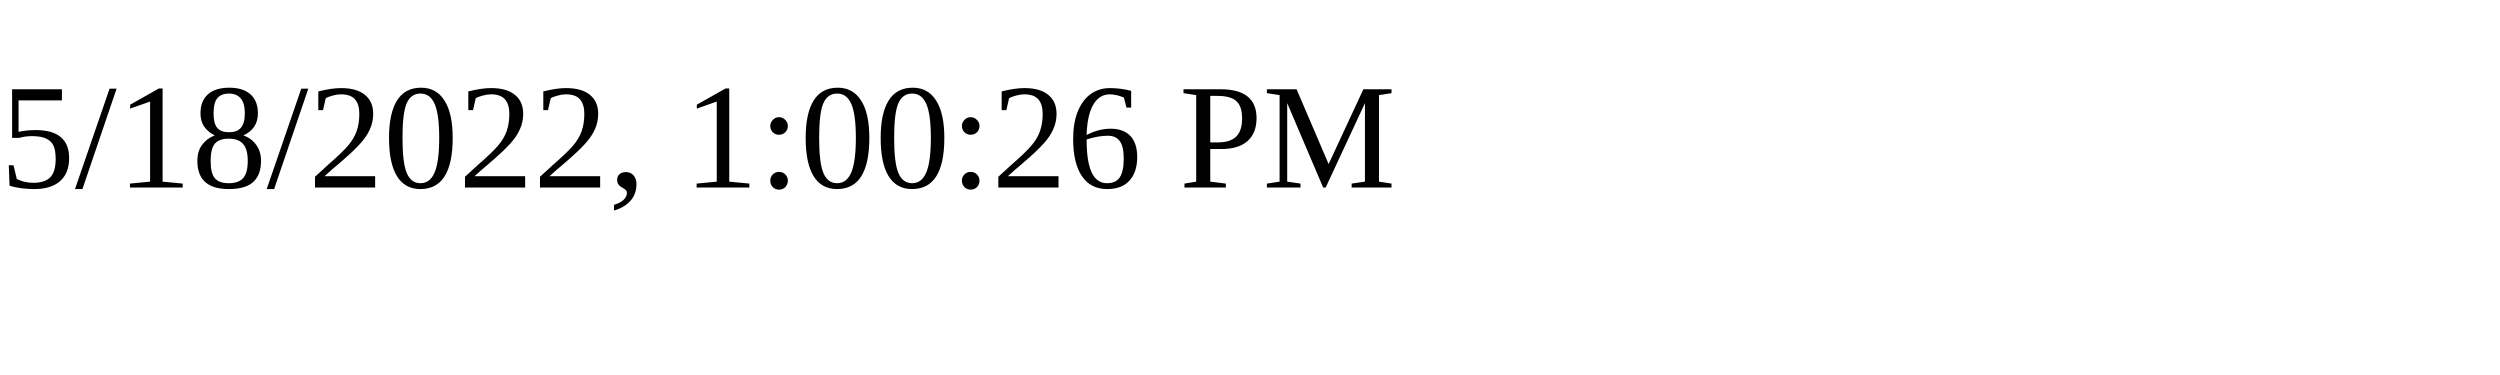
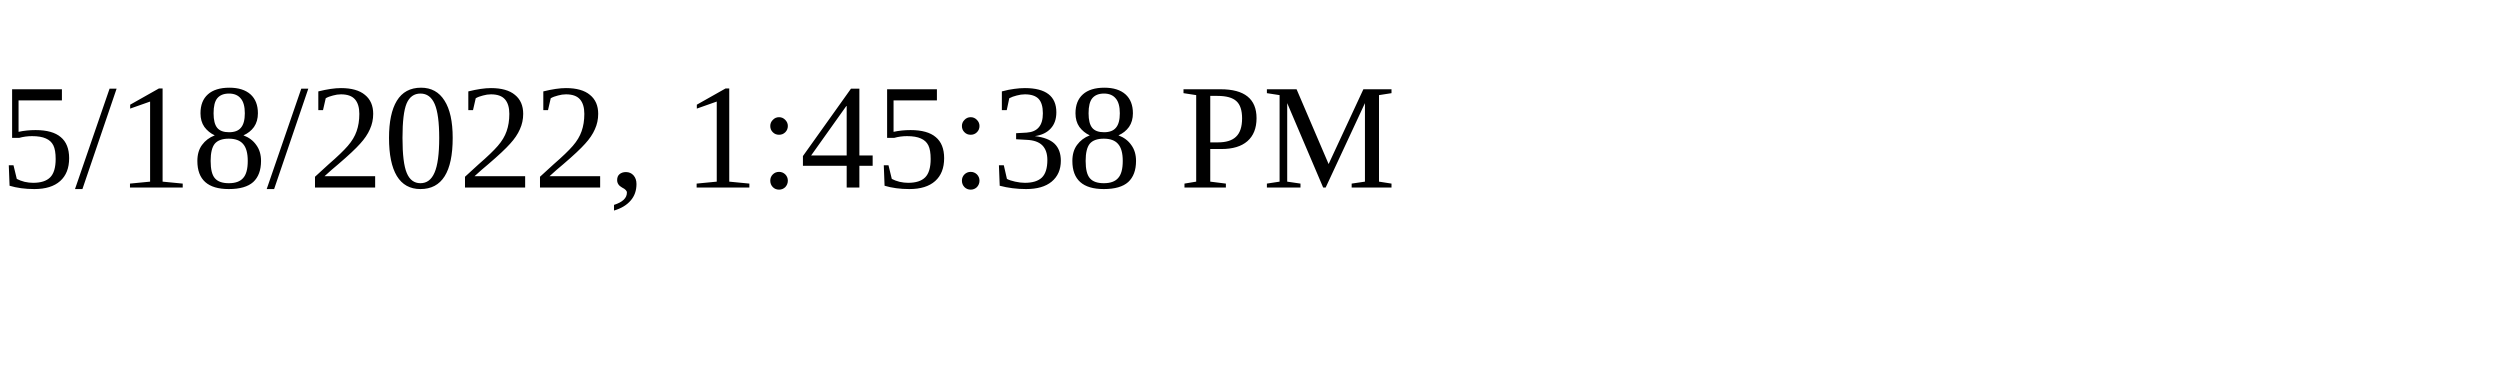
<svg xmlns="http://www.w3.org/2000/svg" height="30" width="200">
-   <text x="0" y="15">5/18/2022, 1:00:26 PM</text>
+   <text x="0" y="15">5/18/2022, 1:45:38 PM</text>
</svg>
